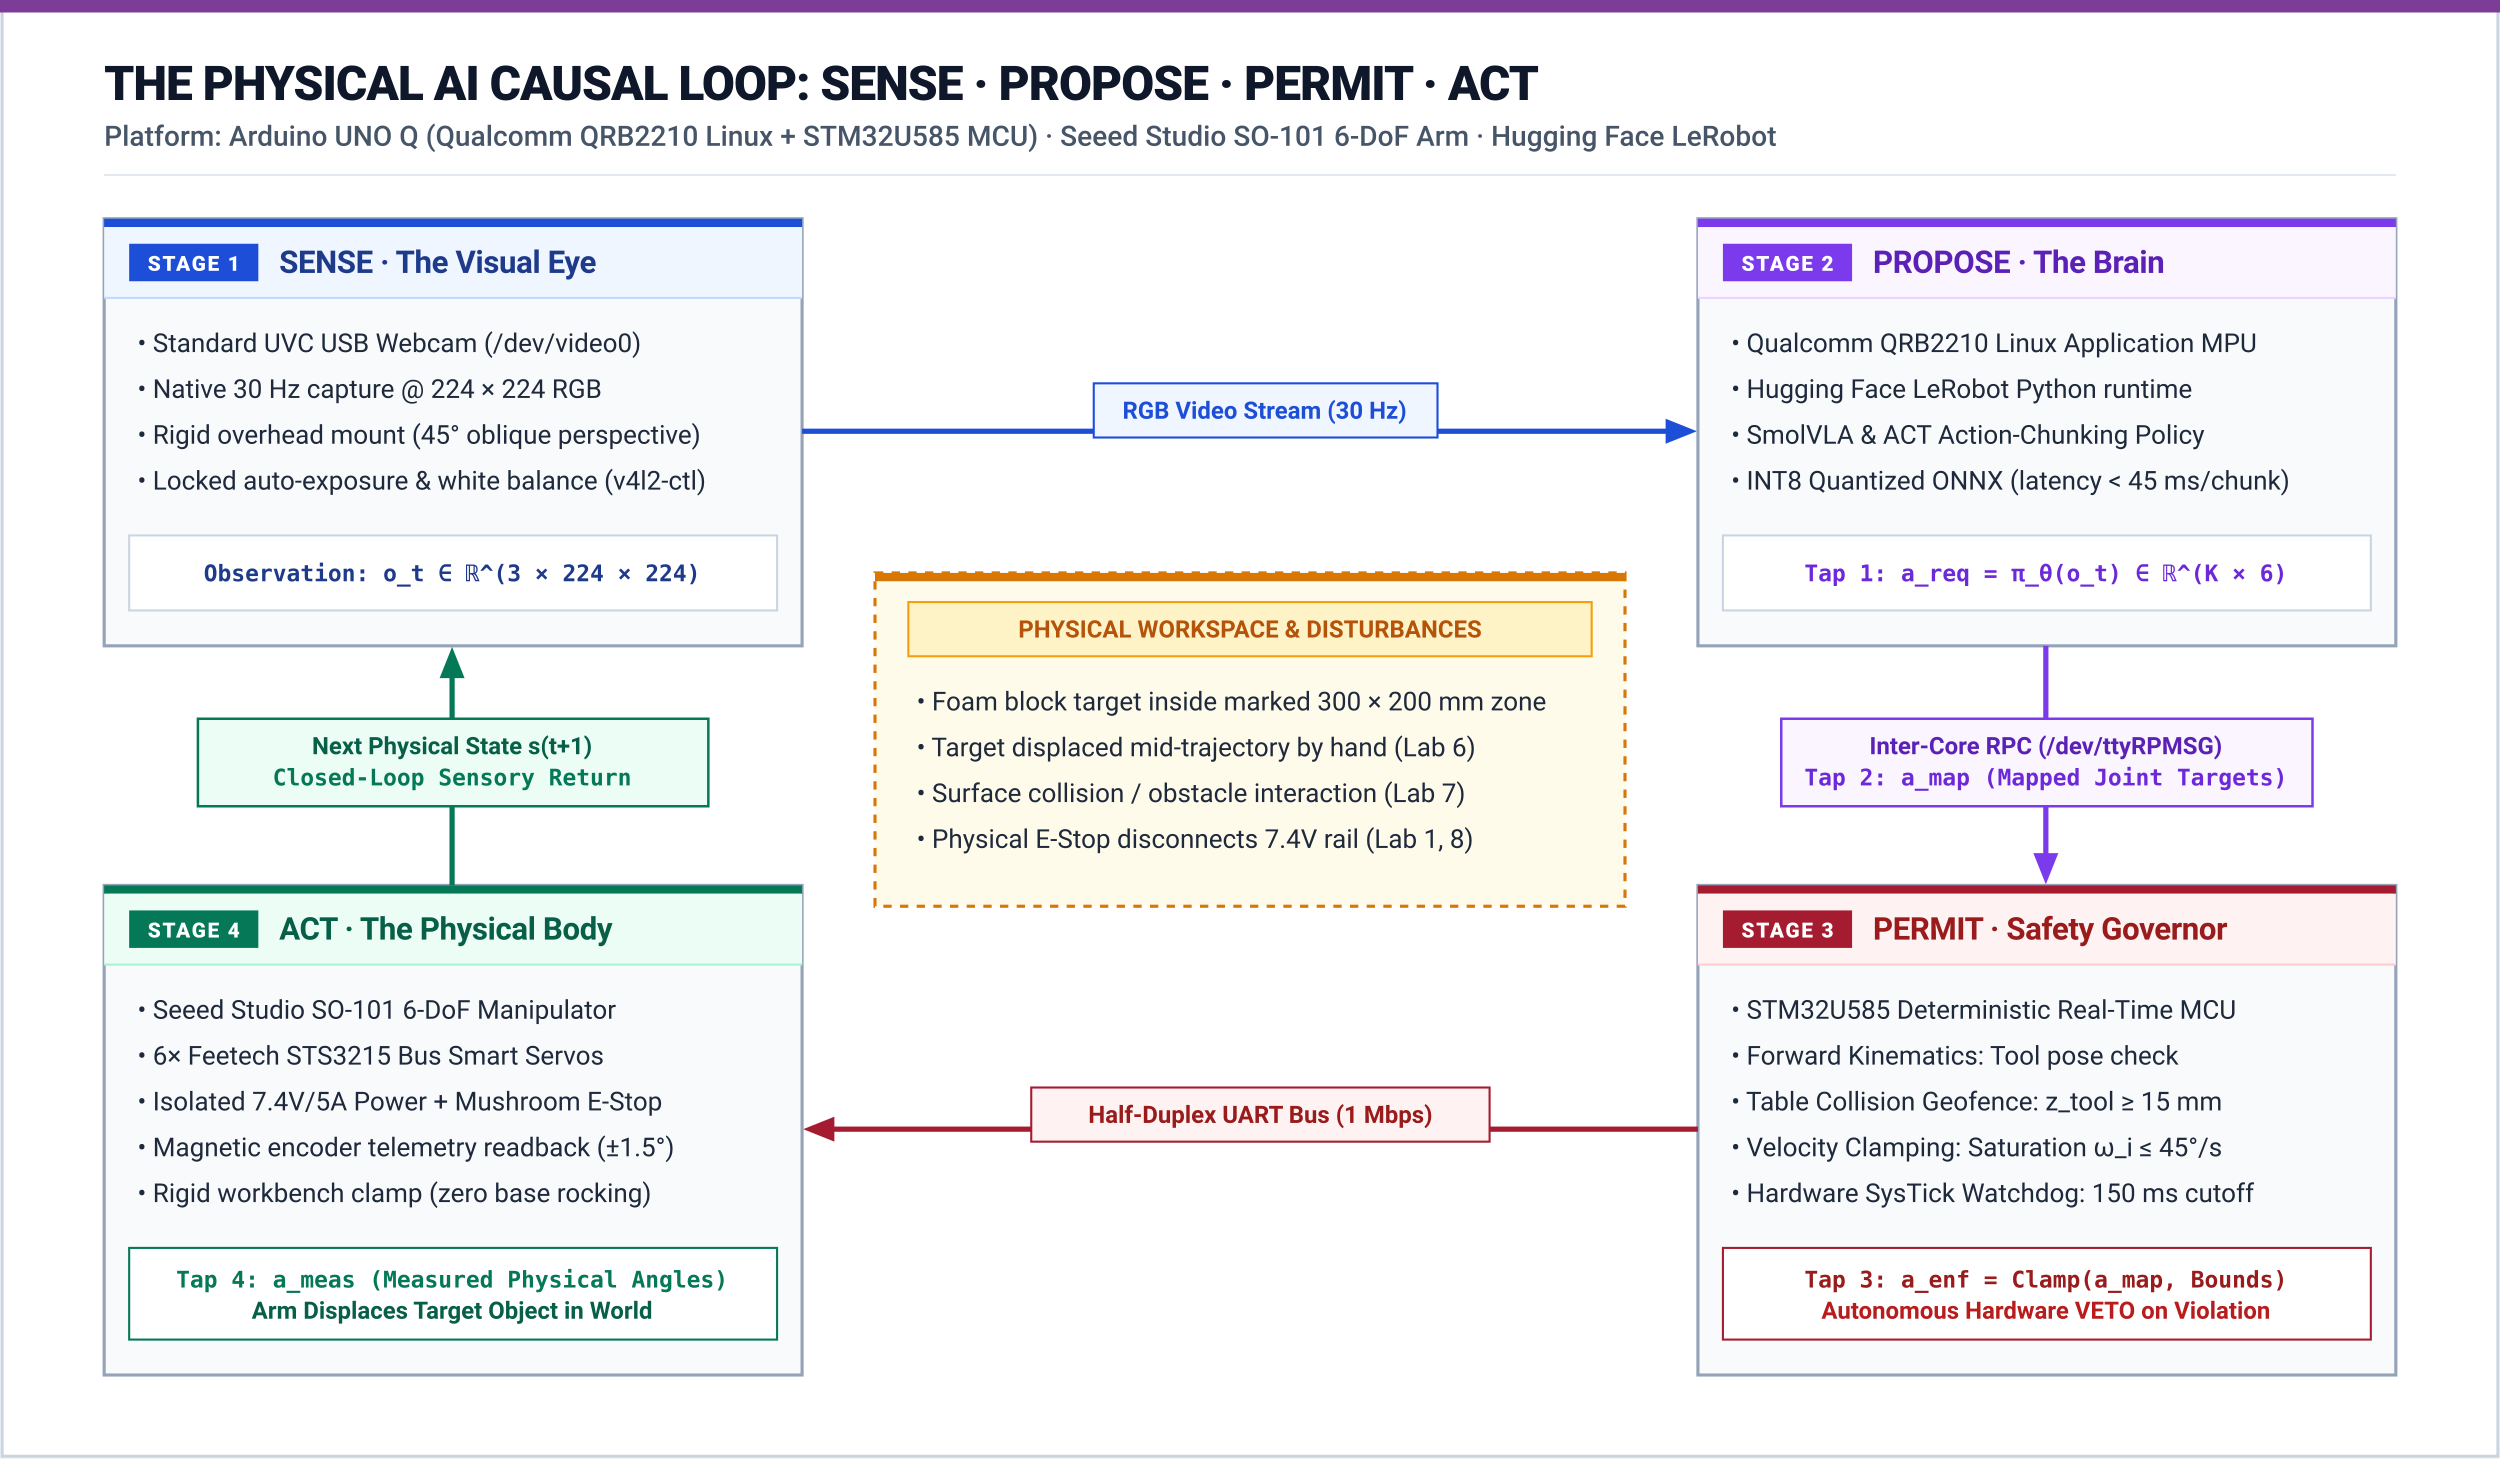
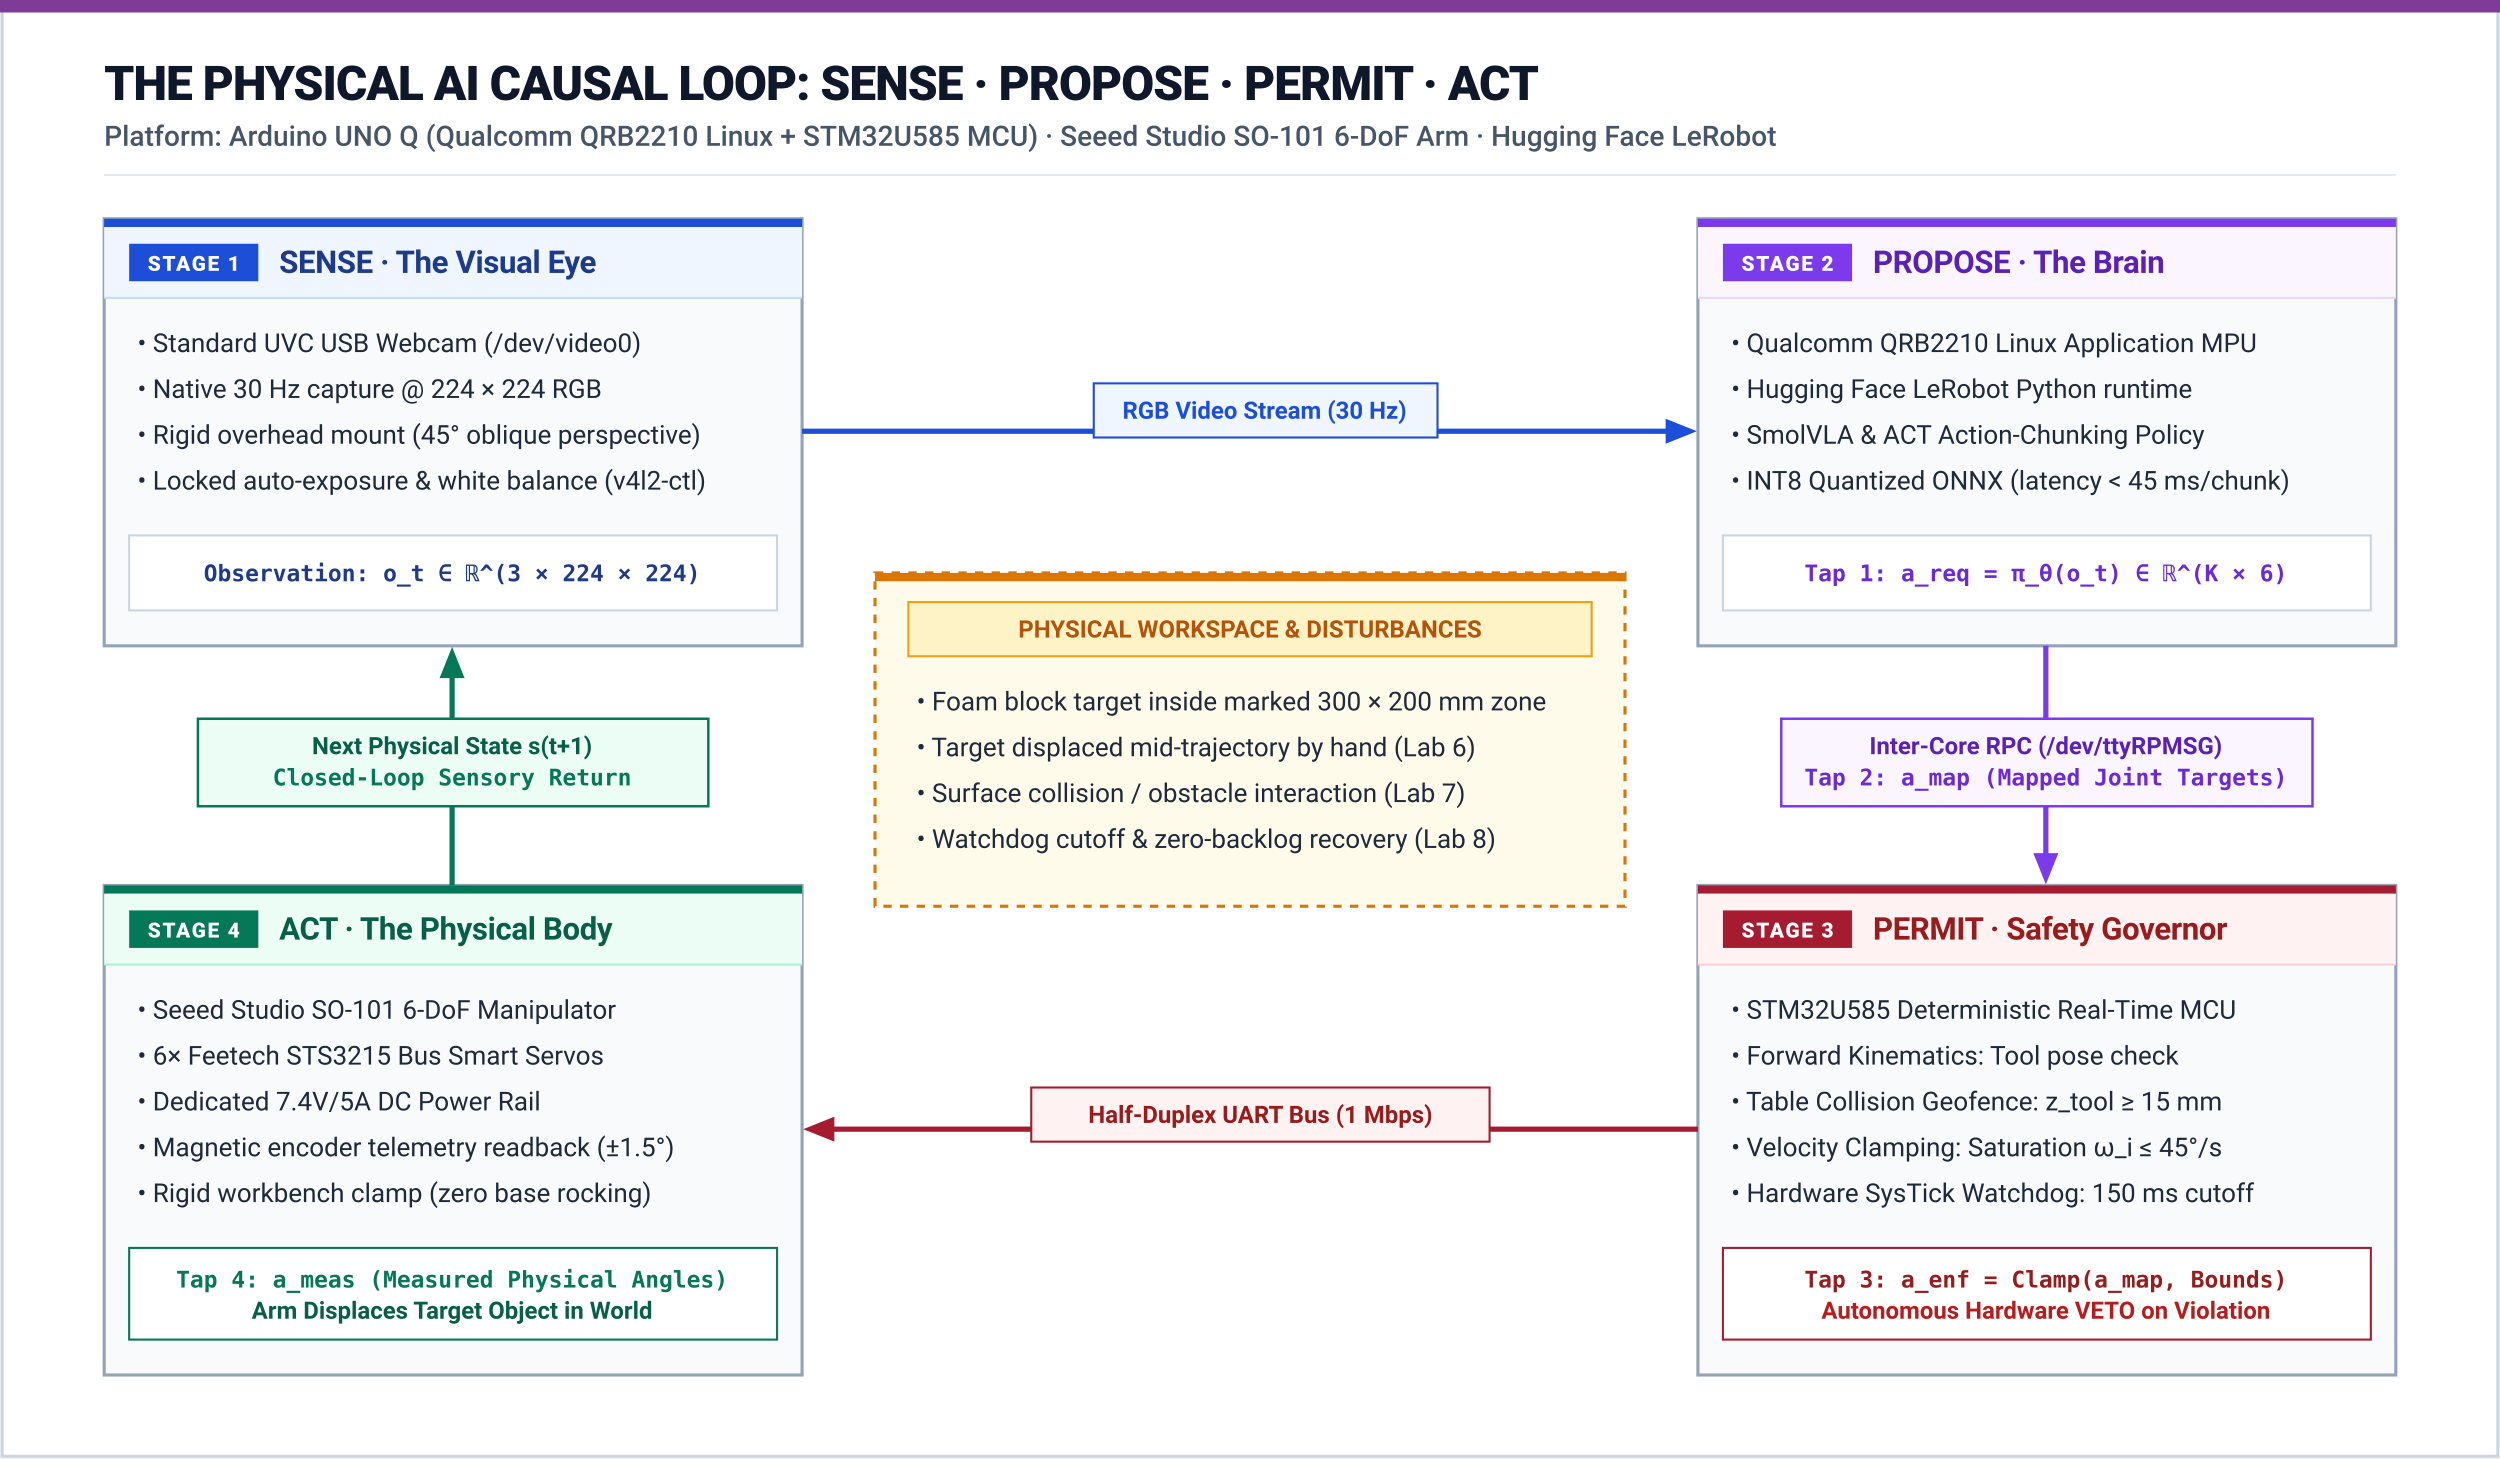
<svg xmlns="http://www.w3.org/2000/svg" viewBox="0 0 1200 700" width="100%" height="100%">
  <defs>
    <style>
      .title { font-family: -apple-system, BlinkMacSystemFont, "Segoe UI", Roboto, sans-serif; font-size: 23px; font-weight: 800; fill: #0F172A; letter-spacing: -0.5px; }
      .subtitle { font-family: -apple-system, BlinkMacSystemFont, "Segoe UI", Roboto, sans-serif; font-size: 13.5px; fill: #475569; font-weight: 500; }
      .box-title { font-family: -apple-system, BlinkMacSystemFont, "Segoe UI", Roboto, sans-serif; font-size: 15px; font-weight: 700; letter-spacing: -0.2px; }
      .box-desc { font-family: -apple-system, BlinkMacSystemFont, "Segoe UI", Roboto, sans-serif; font-size: 12.5px; fill: #1E293B; }
      .box-badge { font-family: -apple-system, BlinkMacSystemFont, "Segoe UI", Roboto, sans-serif; font-size: 10px; font-weight: 800; text-transform: uppercase; letter-spacing: 0.8px; }
      .flow-label { font-family: -apple-system, BlinkMacSystemFont, "Segoe UI", Roboto, sans-serif; font-size: 11.5px; font-weight: 700; }
      .tap-badge { font-family: "SF Mono", Monaco, Menlo, Consolas, monospace; font-size: 11px; font-weight: 700; }
    </style>
    <marker id="arr-blue" viewBox="0 0 10 10" refX="7" refY="5" markerWidth="6" markerHeight="6" orient="auto-start-reverse">
      <polygon points="0,1 10,5 0,9" fill="#1D4ED8" />
    </marker>
    <marker id="arr-purple" viewBox="0 0 10 10" refX="7" refY="5" markerWidth="6" markerHeight="6" orient="auto-start-reverse">
      <polygon points="0,1 10,5 0,9" fill="#7C3AED" />
    </marker>
    <marker id="arr-crimson" viewBox="0 0 10 10" refX="7" refY="5" markerWidth="6" markerHeight="6" orient="auto-start-reverse">
      <polygon points="0,1 10,5 0,9" fill="#A51C30" />
    </marker>
    <marker id="arr-emerald" viewBox="0 0 10 10" refX="7" refY="5" markerWidth="6" markerHeight="6" orient="auto-start-reverse">
      <polygon points="0,1 10,5 0,9" fill="#047857" />
    </marker>
  </defs>
  <rect width="1200" height="700" fill="#FFFFFF" />
  <rect x="1" y="1" width="1198" height="698" fill="none" stroke="#CBD5E1" stroke-width="1.5" />
  <rect x="0" y="0" width="1200" height="6" fill="#7D3C98" />
  <text x="50" y="48" class="title">THE PHYSICAL AI CAUSAL LOOP: SENSE · PROPOSE · PERMIT · ACT</text>
  <text x="50" y="70" class="subtitle">Platform: Arduino UNO Q (Qualcomm QRB2210 Linux + STM32U585 MCU) · Seeed Studio SO-101 6-DoF Arm · Hugging Face LeRobot</text>
  <line x1="50" y1="84" x2="1150" y2="84" stroke="#E2E8F0" stroke-width="1" />
  <g transform="translate(50, 105)">
    <rect width="335" height="205" fill="#F8FAFC" stroke="#94A3B8" stroke-width="1.5" />
    <rect x="0" y="0" width="335" height="4" fill="#1D4ED8" />
    <rect x="0" y="4" width="335" height="34" fill="#EFF6FF" />
    <rect x="12" y="12" width="62" height="18" fill="#1D4ED8" />
    <text x="43" y="25" text-anchor="middle" class="box-badge" fill="#FFFFFF">STAGE 1</text>
    <text x="84" y="26" class="box-title" fill="#1E3A8A">SENSE · The Visual Eye</text>
    <line x1="0" y1="38" x2="335" y2="38" stroke="#BFDBFE" stroke-width="1" />
    <text x="16" y="64" class="box-desc">• Standard UVC USB Webcam (/dev/video0)</text>
    <text x="16" y="86" class="box-desc">• Native 30 Hz capture @ 224 × 224 RGB</text>
    <text x="16" y="108" class="box-desc">• Rigid overhead mount (45° oblique perspective)</text>
    <text x="16" y="130" class="box-desc">• Locked auto-exposure &amp; white balance (v4l2-ctl)</text>
    <rect x="12" y="152" width="311" height="36" fill="#FFFFFF" stroke="#CBD5E1" stroke-width="1" />
    <text x="167" y="174" text-anchor="middle" class="tap-badge" fill="#1E3A8A">Observation: o_t ∈ ℝ^(3 × 224 × 224)</text>
  </g>
  <path d="M 385 207 L 810 207" fill="none" stroke="#1D4ED8" stroke-width="2.5" marker-end="url(#arr-blue)" />
  <rect x="525" y="184" width="165" height="26" fill="#EFF6FF" stroke="#1D4ED8" stroke-width="1" />
  <text x="607" y="201" text-anchor="middle" class="flow-label" fill="#1D4ED8">RGB Video Stream (30 Hz)</text>
  <g transform="translate(815, 105)">
    <rect width="335" height="205" fill="#F8FAFC" stroke="#94A3B8" stroke-width="1.5" />
    <rect x="0" y="0" width="335" height="4" fill="#7C3AED" />
    <rect x="0" y="4" width="335" height="34" fill="#FAF5FF" />
    <rect x="12" y="12" width="62" height="18" fill="#7C3AED" />
    <text x="43" y="25" text-anchor="middle" class="box-badge" fill="#FFFFFF">STAGE 2</text>
    <text x="84" y="26" class="box-title" fill="#5B21B6">PROPOSE · The Brain</text>
    <line x1="0" y1="38" x2="335" y2="38" stroke="#E9D5FF" stroke-width="1" />
    <text x="16" y="64" class="box-desc">• Qualcomm QRB2210 Linux Application MPU</text>
    <text x="16" y="86" class="box-desc">• Hugging Face LeRobot Python runtime</text>
    <text x="16" y="108" class="box-desc">• SmolVLA &amp; ACT Action-Chunking Policy</text>
    <text x="16" y="130" class="box-desc">• INT8 Quantized ONNX (latency &lt; 45 ms/chunk)</text>
    <rect x="12" y="152" width="311" height="36" fill="#FFFFFF" stroke="#CBD5E1" stroke-width="1" />
    <text x="167" y="174" text-anchor="middle" class="tap-badge" fill="#6D28D9">Tap 1: a_req = π_θ(o_t) ∈ ℝ^(K × 6)</text>
  </g>
  <path d="M 982 310 L 982 420" fill="none" stroke="#7C3AED" stroke-width="2.5" marker-end="url(#arr-purple)" />
  <rect x="855" y="345" width="255" height="42" fill="#FAF5FF" stroke="#7C3AED" stroke-width="1.2" />
  <text x="982" y="362" text-anchor="middle" class="flow-label" fill="#5B21B6">Inter-Core RPC (/dev/ttyRPMSG)</text>
  <text x="982" y="377" text-anchor="middle" class="tap-badge" fill="#6D28D9">Tap 2: a_map (Mapped Joint Targets)</text>
  <g transform="translate(815, 425)">
    <rect width="335" height="235" fill="#F8FAFC" stroke="#94A3B8" stroke-width="1.5" />
    <rect x="0" y="0" width="335" height="4" fill="#A51C30" />
    <rect x="0" y="4" width="335" height="34" fill="#FEF2F2" />
    <rect x="12" y="12" width="62" height="18" fill="#A51C30" />
    <text x="43" y="25" text-anchor="middle" class="box-badge" fill="#FFFFFF">STAGE 3</text>
    <text x="84" y="26" class="box-title" fill="#991B1B">PERMIT · Safety Governor</text>
    <line x1="0" y1="38" x2="335" y2="38" stroke="#FECDD3" stroke-width="1" />
    <text x="16" y="64" class="box-desc">• STM32U585 Deterministic Real-Time MCU</text>
    <text x="16" y="86" class="box-desc">• Forward Kinematics: Tool pose check</text>
    <text x="16" y="108" class="box-desc">• Table Collision Geofence: z_tool ≥ 15 mm</text>
    <text x="16" y="130" class="box-desc">• Velocity Clamping: Saturation ω_i ≤ 45°/s</text>
    <text x="16" y="152" class="box-desc">• Hardware SysTick Watchdog: 150 ms cutoff</text>
    <rect x="12" y="174" width="311" height="44" fill="#FFFFFF" stroke="#A51C30" stroke-width="1" />
    <text x="167" y="193" text-anchor="middle" class="tap-badge" fill="#991B1B">Tap 3: a_enf = Clamp(a_map, Bounds)</text>
    <text x="167" y="208" text-anchor="middle" class="flow-label" fill="#B91C1C">Autonomous Hardware VETO on Violation</text>
  </g>
  <path d="M 815 542 L 390 542" fill="none" stroke="#A51C30" stroke-width="2.5" marker-end="url(#arr-crimson)" />
  <rect x="495" y="522" width="220" height="26" fill="#FEF2F2" stroke="#A51C30" stroke-width="1" />
  <text x="605" y="539" text-anchor="middle" class="flow-label" fill="#991B1B">Half-Duplex UART Bus (1 Mbps)</text>
  <g transform="translate(50, 425)">
    <rect width="335" height="235" fill="#F8FAFC" stroke="#94A3B8" stroke-width="1.5" />
    <rect x="0" y="0" width="335" height="4" fill="#047857" />
    <rect x="0" y="4" width="335" height="34" fill="#ECFDF5" />
    <rect x="12" y="12" width="62" height="18" fill="#047857" />
    <text x="43" y="25" text-anchor="middle" class="box-badge" fill="#FFFFFF">STAGE 4</text>
    <text x="84" y="26" class="box-title" fill="#065F46">ACT · The Physical Body</text>
    <line x1="0" y1="38" x2="335" y2="38" stroke="#A7F3D0" stroke-width="1" />
    <text x="16" y="64" class="box-desc">• Seeed Studio SO-101 6-DoF Manipulator</text>
    <text x="16" y="86" class="box-desc">• 6× Feetech STS3215 Bus Smart Servos</text>
-     <text x="16" y="108" class="box-desc">• Isolated 7.4V/5A Power + Mushroom E-Stop</text>
+     <text x="16" y="108" class="box-desc">• Dedicated 7.4V/5A DC Power Rail</text>
    <text x="16" y="130" class="box-desc">• Magnetic encoder telemetry readback (±1.5°)</text>
    <text x="16" y="152" class="box-desc">• Rigid workbench clamp (zero base rocking)</text>
    <rect x="12" y="174" width="311" height="44" fill="#FFFFFF" stroke="#047857" stroke-width="1" />
    <text x="167" y="193" text-anchor="middle" class="tap-badge" fill="#047857">Tap 4: a_meas (Measured Physical Angles)</text>
    <text x="167" y="208" text-anchor="middle" class="flow-label" fill="#065F46">Arm Displaces Target Object in World</text>
  </g>
  <path d="M 217 425 L 217 315" fill="none" stroke="#047857" stroke-width="2.5" marker-end="url(#arr-emerald)" />
  <rect x="95" y="345" width="245" height="42" fill="#ECFDF5" stroke="#047857" stroke-width="1.2" />
  <text x="217" y="362" text-anchor="middle" class="flow-label" fill="#065F46">Next Physical State s(t+1)</text>
  <text x="217" y="377" text-anchor="middle" class="tap-badge" fill="#047857">Closed-Loop Sensory Return</text>
  <g transform="translate(420, 275)">
    <rect width="360" height="160" fill="#FFFBEB" stroke="#D97706" stroke-width="1.5" stroke-dasharray="4 4" />
    <rect x="0" y="0" width="360" height="4" fill="#D97706" />
    <rect x="16" y="14" width="328" height="26" fill="#FEF3C7" stroke="#F59E0B" stroke-width="1" />
    <text x="180" y="31" text-anchor="middle" class="flow-label" fill="#B45309">PHYSICAL WORKSPACE &amp; DISTURBANCES</text>
    <text x="20" y="66" class="box-desc">• Foam block target inside marked 300 × 200 mm zone</text>
    <text x="20" y="88" class="box-desc">• Target displaced mid-trajectory by hand (Lab 6)</text>
    <text x="20" y="110" class="box-desc">• Surface collision / obstacle interaction (Lab 7)</text>
-     <text x="20" y="132" class="box-desc">• Physical E-Stop disconnects 7.4V rail (Lab 1, 8)</text>
+     <text x="20" y="132" class="box-desc">• Watchdog cutoff &amp; zero-backlog recovery (Lab 8)</text>
  </g>
</svg>
